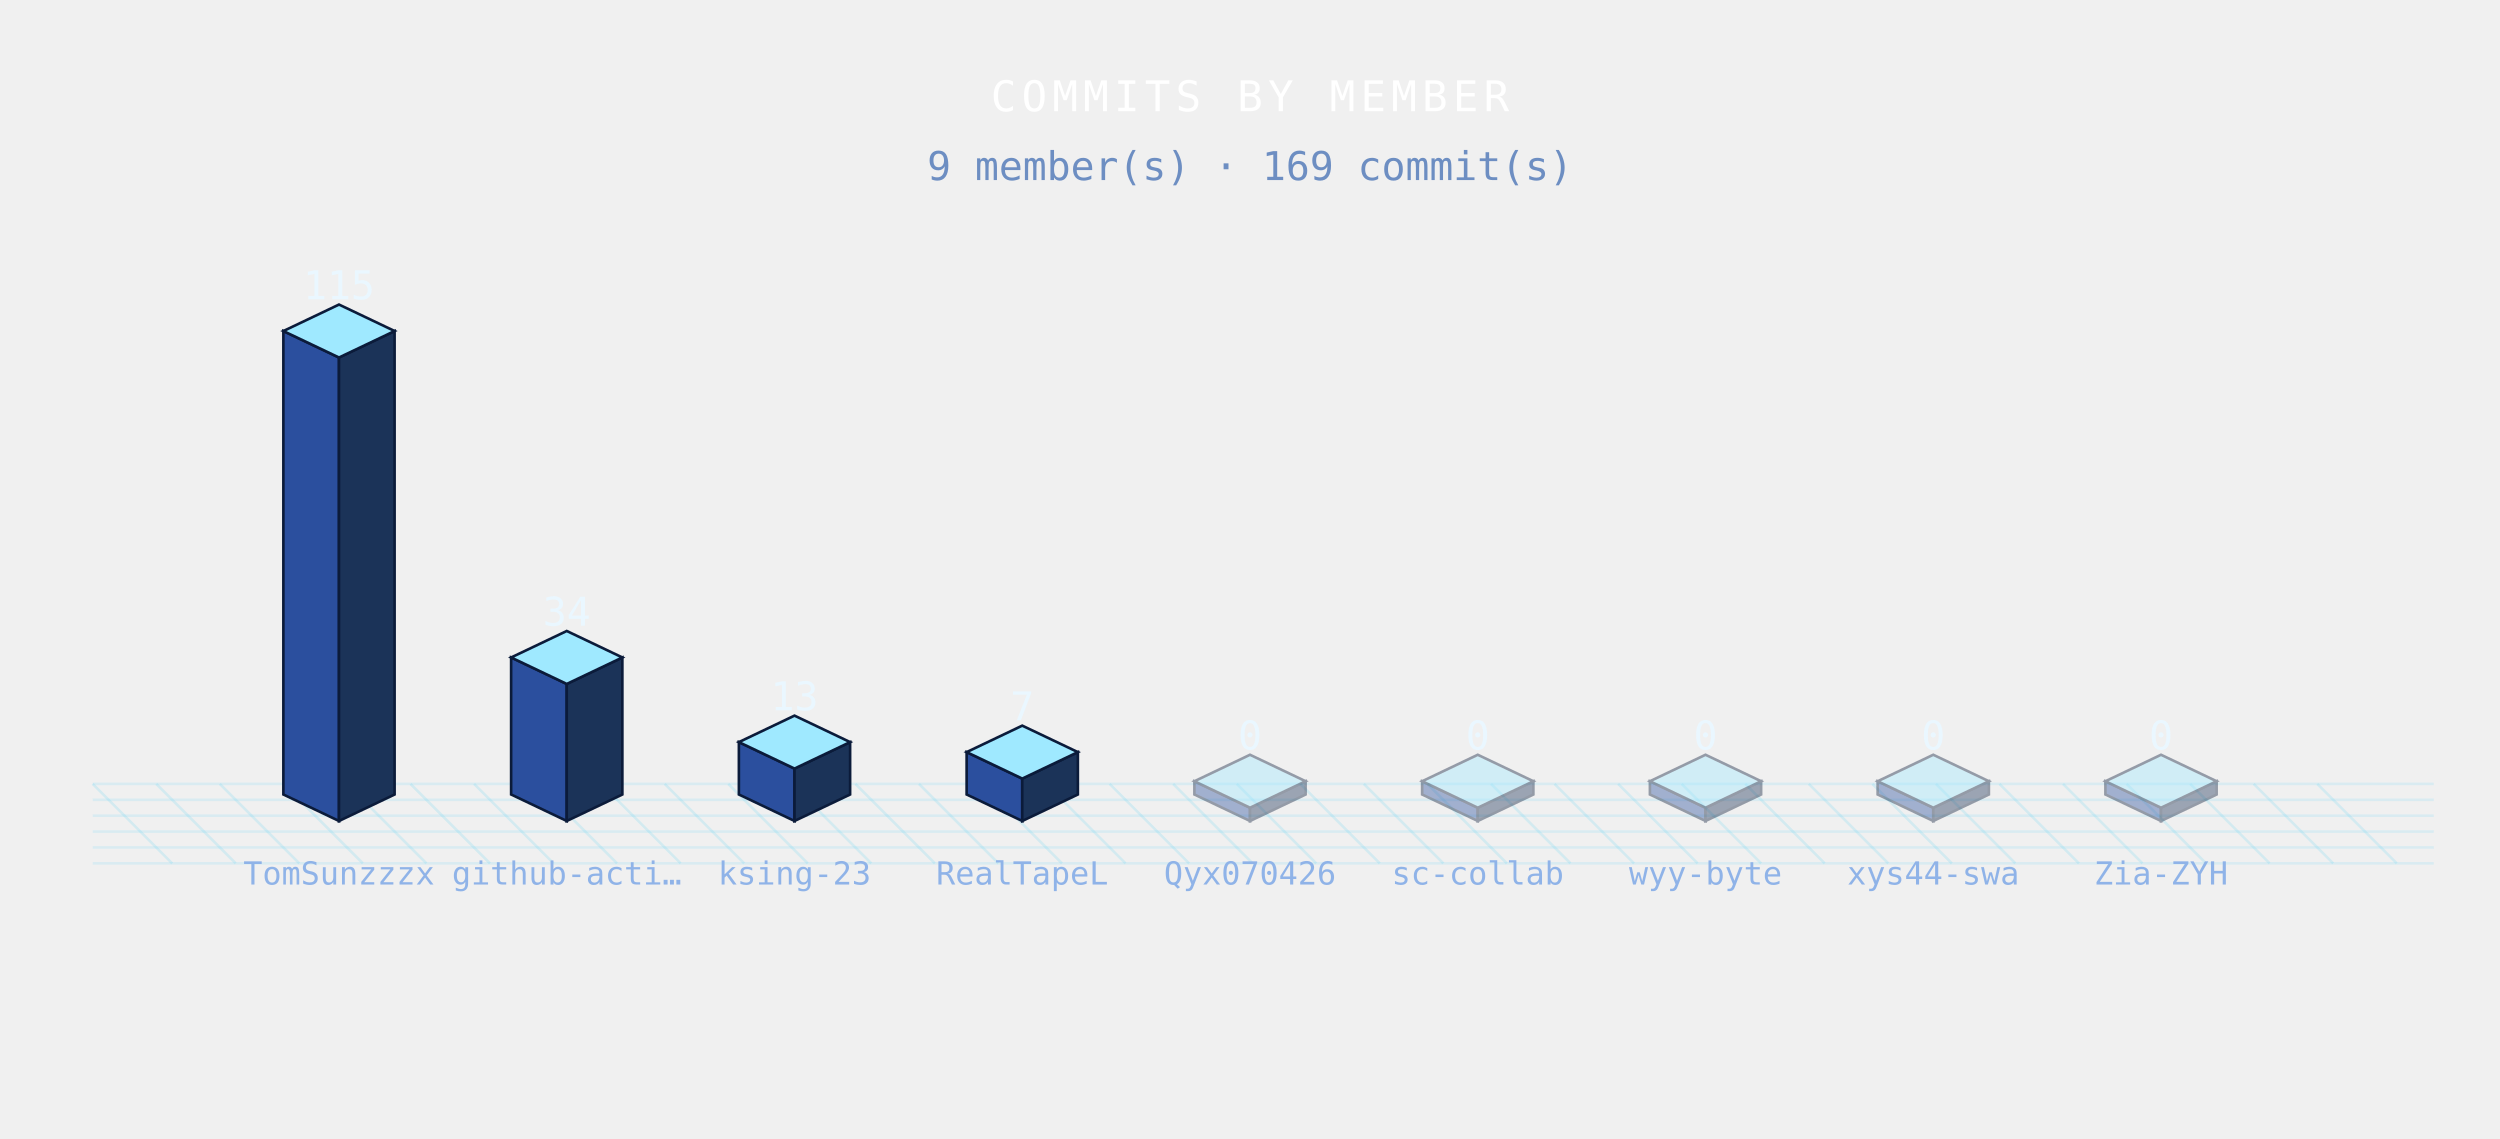
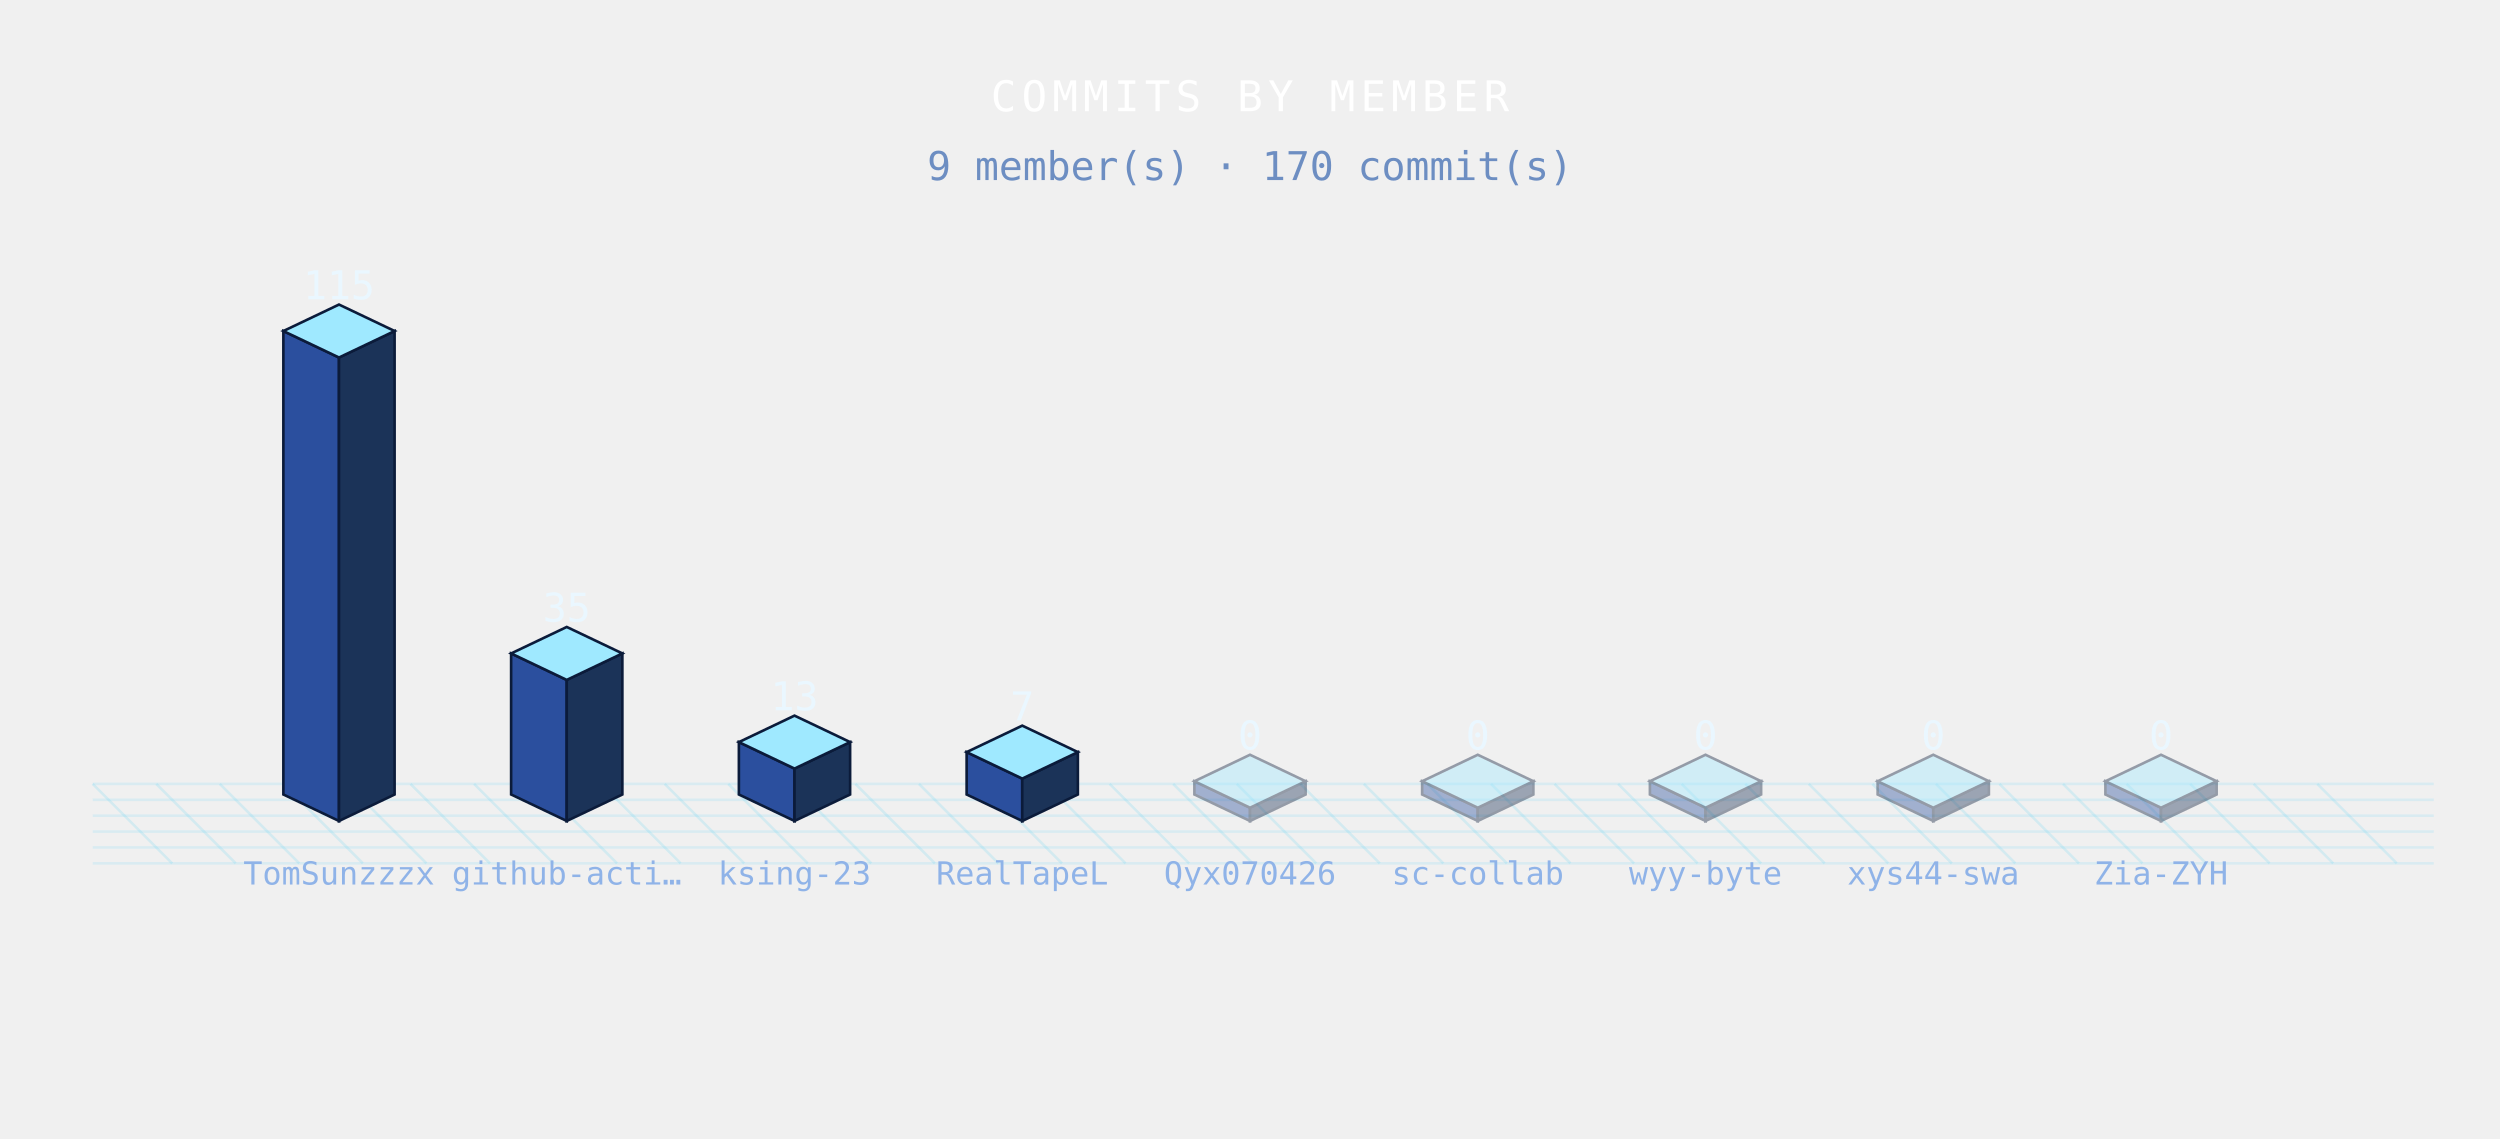
<svg xmlns="http://www.w3.org/2000/svg" width="944" height="430" viewBox="0 0 944 430" role="img">
  <defs>
    <style>

.bar{animation:bg 3.6s ease-in-out infinite;}
@keyframes bg{0%,100%{filter:brightness(.76)}50%{filter:brightness(1.4)}}
.floor{animation:fg 3.6s ease-in-out infinite;}
@keyframes fg{0%,100%{opacity:.5}50%{opacity:1}}

</style>
  </defs>
  <g class="floor">
    <line x1="35" y1="296" x2="65" y2="326" stroke="rgba(95,211,243,.20)" stroke-width="1" />
    <line x1="59" y1="296" x2="89" y2="326" stroke="rgba(95,211,243,.20)" stroke-width="1" />
    <line x1="83" y1="296" x2="113" y2="326" stroke="rgba(95,211,243,.20)" stroke-width="1" />
    <line x1="107" y1="296" x2="137" y2="326" stroke="rgba(95,211,243,.20)" stroke-width="1" />
    <line x1="131" y1="296" x2="161" y2="326" stroke="rgba(95,211,243,.20)" stroke-width="1" />
    <line x1="155" y1="296" x2="185" y2="326" stroke="rgba(95,211,243,.20)" stroke-width="1" />
    <line x1="179" y1="296" x2="209" y2="326" stroke="rgba(95,211,243,.20)" stroke-width="1" />
    <line x1="203" y1="296" x2="233" y2="326" stroke="rgba(95,211,243,.20)" stroke-width="1" />
    <line x1="227" y1="296" x2="257" y2="326" stroke="rgba(95,211,243,.20)" stroke-width="1" />
    <line x1="251" y1="296" x2="281" y2="326" stroke="rgba(95,211,243,.20)" stroke-width="1" />
    <line x1="275" y1="296" x2="305" y2="326" stroke="rgba(95,211,243,.20)" stroke-width="1" />
    <line x1="299" y1="296" x2="329" y2="326" stroke="rgba(95,211,243,.20)" stroke-width="1" />
    <line x1="323" y1="296" x2="353" y2="326" stroke="rgba(95,211,243,.20)" stroke-width="1" />
    <line x1="347" y1="296" x2="377" y2="326" stroke="rgba(95,211,243,.20)" stroke-width="1" />
    <line x1="371" y1="296" x2="401" y2="326" stroke="rgba(95,211,243,.20)" stroke-width="1" />
    <line x1="395" y1="296" x2="425" y2="326" stroke="rgba(95,211,243,.20)" stroke-width="1" />
    <line x1="419" y1="296" x2="449" y2="326" stroke="rgba(95,211,243,.20)" stroke-width="1" />
    <line x1="443" y1="296" x2="473" y2="326" stroke="rgba(95,211,243,.20)" stroke-width="1" />
    <line x1="467" y1="296" x2="497" y2="326" stroke="rgba(95,211,243,.20)" stroke-width="1" />
    <line x1="491" y1="296" x2="521" y2="326" stroke="rgba(95,211,243,.20)" stroke-width="1" />
    <line x1="515" y1="296" x2="545" y2="326" stroke="rgba(95,211,243,.20)" stroke-width="1" />
    <line x1="539" y1="296" x2="569" y2="326" stroke="rgba(95,211,243,.20)" stroke-width="1" />
    <line x1="563" y1="296" x2="593" y2="326" stroke="rgba(95,211,243,.20)" stroke-width="1" />
    <line x1="587" y1="296" x2="617" y2="326" stroke="rgba(95,211,243,.20)" stroke-width="1" />
    <line x1="611" y1="296" x2="641" y2="326" stroke="rgba(95,211,243,.20)" stroke-width="1" />
    <line x1="635" y1="296" x2="665" y2="326" stroke="rgba(95,211,243,.20)" stroke-width="1" />
    <line x1="659" y1="296" x2="689" y2="326" stroke="rgba(95,211,243,.20)" stroke-width="1" />
    <line x1="683" y1="296" x2="713" y2="326" stroke="rgba(95,211,243,.20)" stroke-width="1" />
    <line x1="707" y1="296" x2="737" y2="326" stroke="rgba(95,211,243,.20)" stroke-width="1" />
    <line x1="731" y1="296" x2="761" y2="326" stroke="rgba(95,211,243,.20)" stroke-width="1" />
    <line x1="755" y1="296" x2="785" y2="326" stroke="rgba(95,211,243,.20)" stroke-width="1" />
    <line x1="779" y1="296" x2="809" y2="326" stroke="rgba(95,211,243,.20)" stroke-width="1" />
    <line x1="803" y1="296" x2="833" y2="326" stroke="rgba(95,211,243,.20)" stroke-width="1" />
    <line x1="827" y1="296" x2="857" y2="326" stroke="rgba(95,211,243,.20)" stroke-width="1" />
    <line x1="851" y1="296" x2="881" y2="326" stroke="rgba(95,211,243,.20)" stroke-width="1" />
    <line x1="875" y1="296" x2="905" y2="326" stroke="rgba(95,211,243,.20)" stroke-width="1" />
    <line x1="35" y1="296" x2="919" y2="296" stroke="rgba(95,211,243,.16)" stroke-width="1" />
    <line x1="35" y1="302" x2="919" y2="302" stroke="rgba(95,211,243,.16)" stroke-width="1" />
    <line x1="35" y1="308" x2="919" y2="308" stroke="rgba(95,211,243,.16)" stroke-width="1" />
    <line x1="35" y1="314" x2="919" y2="314" stroke="rgba(95,211,243,.16)" stroke-width="1" />
    <line x1="35" y1="320" x2="919" y2="320" stroke="rgba(95,211,243,.16)" stroke-width="1" />
    <line x1="35" y1="326" x2="919" y2="326" stroke="rgba(95,211,243,.16)" stroke-width="1" />
  </g>
  <g class="bar" style="animation-delay:0.00s">
    <polygon points="107,125 128,135 128,310 107,300" fill="#2b4f9e" stroke="#0b1b3a" stroke-width="1" />
    <polygon points="128,135 149,125 149,300 128,310" fill="#1b3358" stroke="#0b1b3a" stroke-width="1" />
    <polygon points="128,115 149,125 128,135 107,125" fill="#9fe9ff" stroke="#0b1b3a" stroke-width="1" />
  </g>
  <g class="bar" style="animation-delay:0.12s">
-     <polygon points="193,248.26 214,258.26 214,310 193,300" fill="#2b4f9e" stroke="#0b1b3a" stroke-width="1" />
-     <polygon points="214,258.26 235,248.26 235,300 214,310" fill="#1b3358" stroke="#0b1b3a" stroke-width="1" />
-     <polygon points="214,238.26 235,248.26 214,258.26 193,248.26" fill="#9fe9ff" stroke="#0b1b3a" stroke-width="1" />
+     <polygon points="193,246.74 214,256.74 214,310 193,300" fill="#2b4f9e" stroke="#0b1b3a" stroke-width="1" />
+     <polygon points="214,256.74 235,246.74 235,300 214,310" fill="#1b3358" stroke="#0b1b3a" stroke-width="1" />
+     <polygon points="214,236.74 235,246.74 214,256.74 193,246.74" fill="#9fe9ff" stroke="#0b1b3a" stroke-width="1" />
  </g>
  <g class="bar" style="animation-delay:0.24s">
    <polygon points="279,280.22 300,290.22 300,310 279,300" fill="#2b4f9e" stroke="#0b1b3a" stroke-width="1" />
    <polygon points="300,290.22 321,280.22 321,300 300,310" fill="#1b3358" stroke="#0b1b3a" stroke-width="1" />
    <polygon points="300,270.22 321,280.22 300,290.22 279,280.22" fill="#9fe9ff" stroke="#0b1b3a" stroke-width="1" />
  </g>
  <g class="bar" style="animation-delay:0.36s">
    <polygon points="365,284 386,294 386,310 365,300" fill="#2b4f9e" stroke="#0b1b3a" stroke-width="1" />
    <polygon points="386,294 407,284 407,300 386,310" fill="#1b3358" stroke="#0b1b3a" stroke-width="1" />
    <polygon points="386,274 407,284 386,294 365,284" fill="#9fe9ff" stroke="#0b1b3a" stroke-width="1" />
  </g>
  <g class="bar" style="animation-delay:0.48s" opacity=".4">
    <polygon points="451,295 472,305 472,310 451,300" fill="#2b4f9e" stroke="#0b1b3a" stroke-width="1" />
    <polygon points="472,305 493,295 493,300 472,310" fill="#1b3358" stroke="#0b1b3a" stroke-width="1" />
    <polygon points="472,285 493,295 472,305 451,295" fill="#9fe9ff" stroke="#0b1b3a" stroke-width="1" />
  </g>
  <g class="bar" style="animation-delay:0.60s" opacity=".4">
    <polygon points="537,295 558,305 558,310 537,300" fill="#2b4f9e" stroke="#0b1b3a" stroke-width="1" />
    <polygon points="558,305 579,295 579,300 558,310" fill="#1b3358" stroke="#0b1b3a" stroke-width="1" />
    <polygon points="558,285 579,295 558,305 537,295" fill="#9fe9ff" stroke="#0b1b3a" stroke-width="1" />
  </g>
  <g class="bar" style="animation-delay:0.72s" opacity=".4">
    <polygon points="623,295 644,305 644,310 623,300" fill="#2b4f9e" stroke="#0b1b3a" stroke-width="1" />
    <polygon points="644,305 665,295 665,300 644,310" fill="#1b3358" stroke="#0b1b3a" stroke-width="1" />
    <polygon points="644,285 665,295 644,305 623,295" fill="#9fe9ff" stroke="#0b1b3a" stroke-width="1" />
  </g>
  <g class="bar" style="animation-delay:0.84s" opacity=".4">
    <polygon points="709,295 730,305 730,310 709,300" fill="#2b4f9e" stroke="#0b1b3a" stroke-width="1" />
    <polygon points="730,305 751,295 751,300 730,310" fill="#1b3358" stroke="#0b1b3a" stroke-width="1" />
    <polygon points="730,285 751,295 730,305 709,295" fill="#9fe9ff" stroke="#0b1b3a" stroke-width="1" />
  </g>
  <g class="bar" style="animation-delay:0.96s" opacity=".4">
    <polygon points="795,295 816,305 816,310 795,300" fill="#2b4f9e" stroke="#0b1b3a" stroke-width="1" />
    <polygon points="816,305 837,295 837,300 816,310" fill="#1b3358" stroke="#0b1b3a" stroke-width="1" />
    <polygon points="816,285 837,295 816,305 795,295" fill="#9fe9ff" stroke="#0b1b3a" stroke-width="1" />
  </g>
  <text x="128" y="113" font-family="monospace" font-size="15" font-weight="normal" fill="#eaf7ff" text-anchor="middle" letter-spacing="0" opacity="1">115</text>
  <text x="128" y="334" font-family="monospace" font-size="12" font-weight="normal" fill="#8fb3e8" text-anchor="middle" letter-spacing="0" opacity="1">TomSunzzzx</text>
-   <text x="214" y="236.26" font-family="monospace" font-size="15" font-weight="normal" fill="#eaf7ff" text-anchor="middle" letter-spacing="0" opacity="1">34</text>
+   <text x="214" y="234.74" font-family="monospace" font-size="15" font-weight="normal" fill="#eaf7ff" text-anchor="middle" letter-spacing="0" opacity="1">35</text>
  <text x="214" y="334" font-family="monospace" font-size="12" font-weight="normal" fill="#8fb3e8" text-anchor="middle" letter-spacing="0" opacity="1">github-acti…</text>
  <text x="300" y="268.22" font-family="monospace" font-size="15" font-weight="normal" fill="#eaf7ff" text-anchor="middle" letter-spacing="0" opacity="1">13</text>
  <text x="300" y="334" font-family="monospace" font-size="12" font-weight="normal" fill="#8fb3e8" text-anchor="middle" letter-spacing="0" opacity="1">ksing-23</text>
  <text x="386" y="272" font-family="monospace" font-size="15" font-weight="normal" fill="#eaf7ff" text-anchor="middle" letter-spacing="0" opacity="1">7</text>
  <text x="386" y="334" font-family="monospace" font-size="12" font-weight="normal" fill="#8fb3e8" text-anchor="middle" letter-spacing="0" opacity="1">RealTapeL</text>
  <text x="472" y="283" font-family="monospace" font-size="15" font-weight="normal" fill="#eaf7ff" text-anchor="middle" letter-spacing="0" opacity="1">0</text>
  <text x="472" y="334" font-family="monospace" font-size="12" font-weight="normal" fill="#8fb3e8" text-anchor="middle" letter-spacing="0" opacity="1">Qyx070426</text>
  <text x="558" y="283" font-family="monospace" font-size="15" font-weight="normal" fill="#eaf7ff" text-anchor="middle" letter-spacing="0" opacity="1">0</text>
  <text x="558" y="334" font-family="monospace" font-size="12" font-weight="normal" fill="#8fb3e8" text-anchor="middle" letter-spacing="0" opacity="1">sc-collab</text>
  <text x="644" y="283" font-family="monospace" font-size="15" font-weight="normal" fill="#eaf7ff" text-anchor="middle" letter-spacing="0" opacity="1">0</text>
  <text x="644" y="334" font-family="monospace" font-size="12" font-weight="normal" fill="#8fb3e8" text-anchor="middle" letter-spacing="0" opacity="1">wyy-byte</text>
  <text x="730" y="283" font-family="monospace" font-size="15" font-weight="normal" fill="#eaf7ff" text-anchor="middle" letter-spacing="0" opacity="1">0</text>
  <text x="730" y="334" font-family="monospace" font-size="12" font-weight="normal" fill="#8fb3e8" text-anchor="middle" letter-spacing="0" opacity="1">xys44-swa</text>
  <text x="816" y="283" font-family="monospace" font-size="15" font-weight="normal" fill="#eaf7ff" text-anchor="middle" letter-spacing="0" opacity="1">0</text>
  <text x="816" y="334" font-family="monospace" font-size="12" font-weight="normal" fill="#8fb3e8" text-anchor="middle" letter-spacing="0" opacity="1">Zia-ZYH</text>
  <text x="472" y="42" font-family="monospace" font-size="16" font-weight="normal" fill="#fff" text-anchor="middle" letter-spacing="2" opacity="1">COMMITS BY MEMBER</text>
-   <text x="472" y="68" font-family="monospace" font-size="15" font-weight="normal" fill="#6d8ec2" text-anchor="middle" letter-spacing="0" opacity="1">9 member(s) · 169 commit(s)</text>
+   <text x="472" y="68" font-family="monospace" font-size="15" font-weight="normal" fill="#6d8ec2" text-anchor="middle" letter-spacing="0" opacity="1">9 member(s) · 170 commit(s)</text>
</svg>
